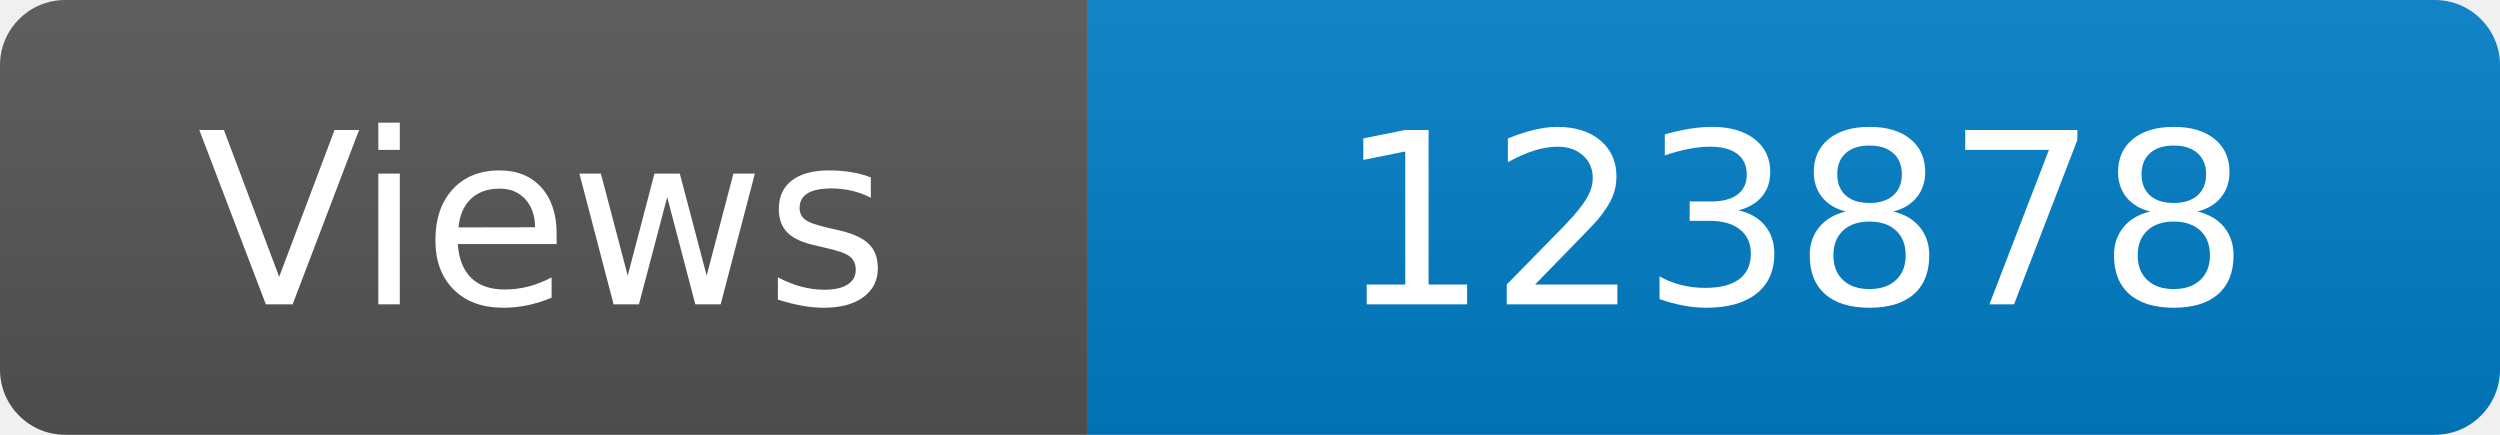
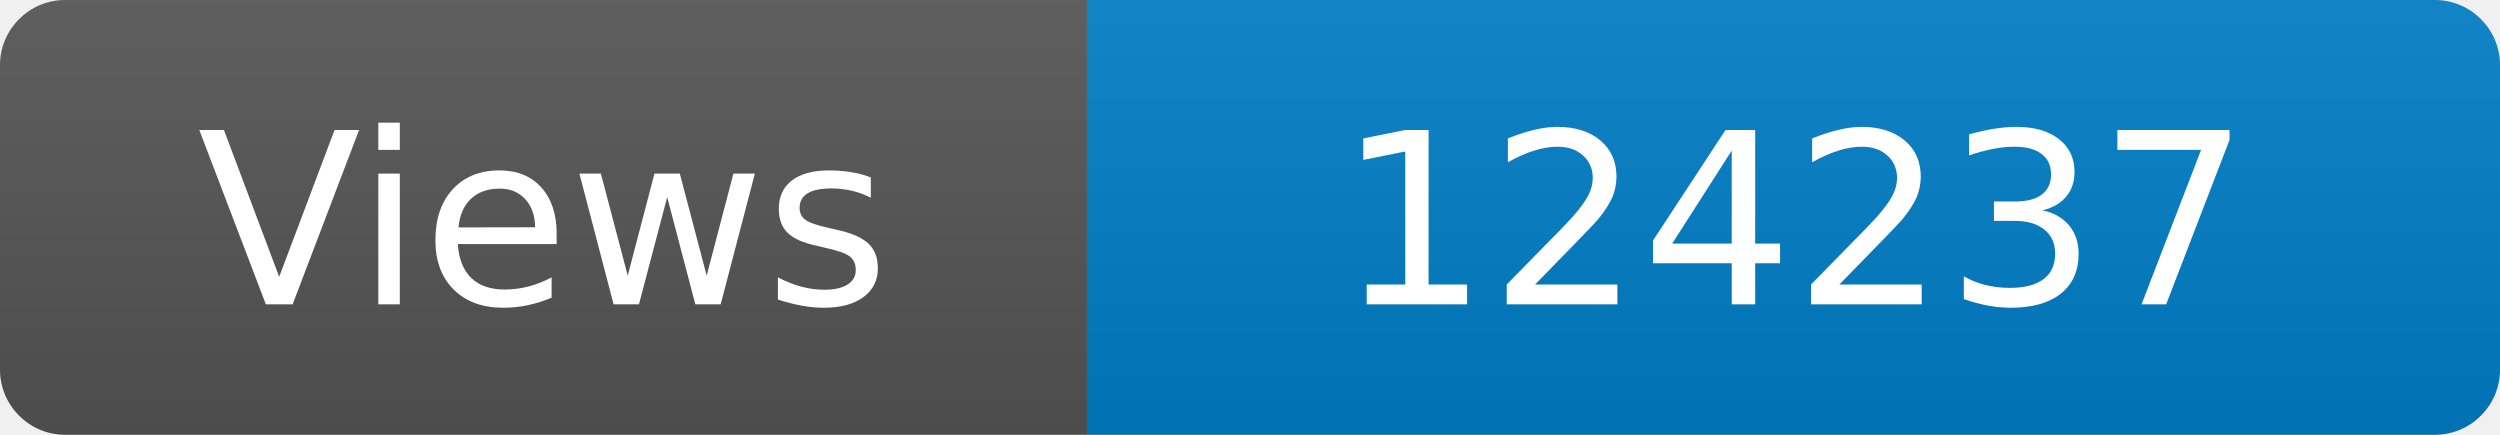
<svg xmlns="http://www.w3.org/2000/svg" width="115" height="20" role="img" aria-label="Maintained?: yes">
  <linearGradient id="s" x2="0" y2="100%">
    <stop offset="0" stop-color="#bbb" stop-opacity=".1" />
    <stop offset="1" stop-opacity=".1" />
  </linearGradient>
  <clipPath id="r">
    <rect width="115" height="20" rx="3" fill="#fff" />
  </clipPath>
  <g clip-path="url(#r)">
    <rect width="50" height="20" fill="#555" />
    <rect x="50" width="160" height="20" fill="#007ec6" />
    <rect width="115" height="20" fill="url(#s)" />
  </g>
  <g fill="#fff" text-anchor="middle" font-family="Verdana,Geneva,DejaVu Sans,sans-serif" font-size="110">
    <text x="250" y="140" transform="scale(.1)" fill="#fff">Views</text>
-     <text x="825" y="140" transform="scale(.1)" fill="#fff">123878</text>
+     <text x="825" y="140" transform="scale(.1)" fill="#fff">124237</text>
  </g>
</svg>
